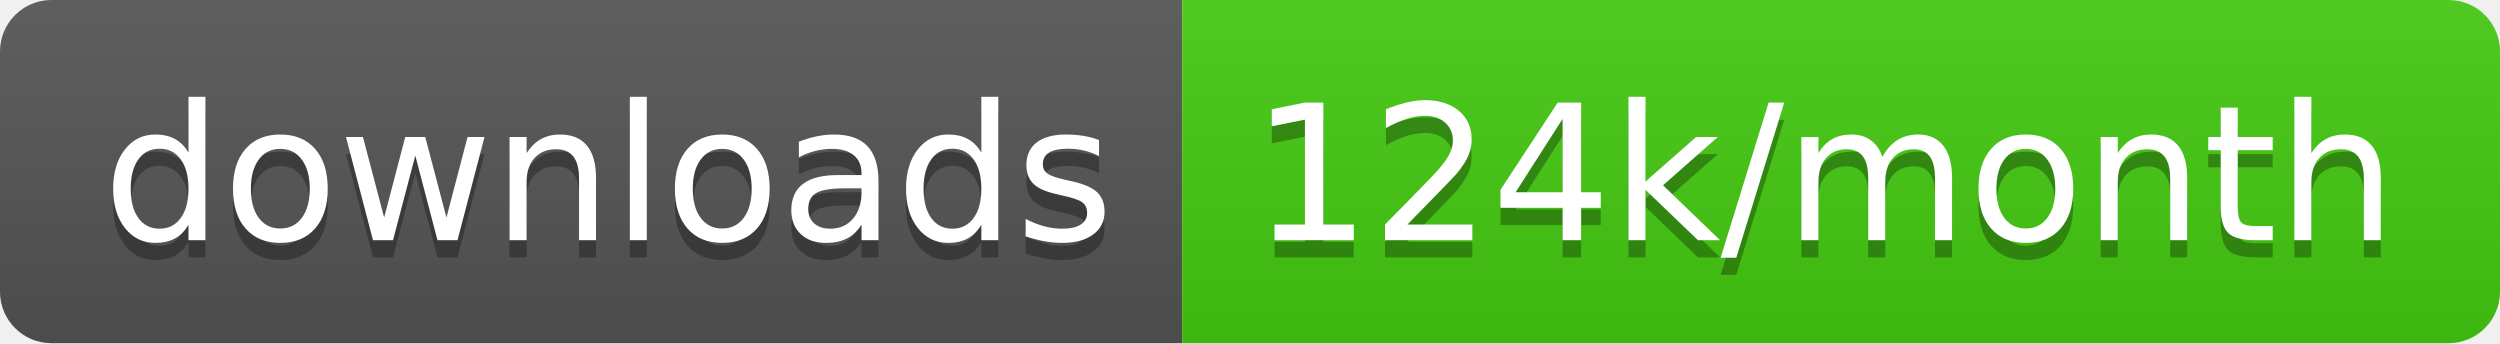
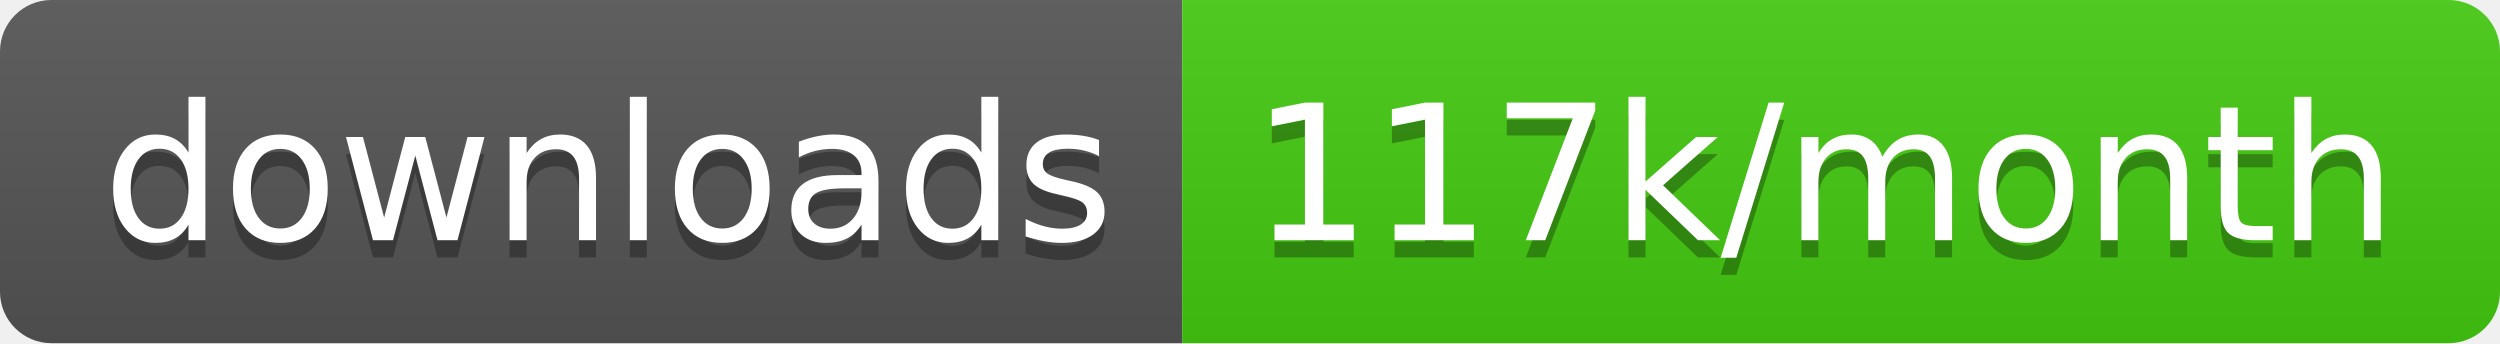
<svg xmlns="http://www.w3.org/2000/svg" width="145.7" height="20">
  <linearGradient id="smooth" x2="0" y2="100%">
    <stop offset="0" stop-color="#bbb" stop-opacity=".1" />
    <stop offset="1" stop-opacity=".1" />
  </linearGradient>
  <clipPath id="round">
    <rect width="145.7" height="20" rx="3" fill="#fff" />
  </clipPath>
  <g clip-path="url(#round)">
    <rect width="68.9" height="20" fill="#555" />
    <rect x="68.9" width="76.8" height="20" fill="#4c1" />
    <rect width="145.7" height="20" fill="url(#smooth)" />
  </g>
  <g fill="#fff" text-anchor="middle" font-family="DejaVu Sans,Verdana,Geneva,sans-serif" font-size="110">
    <text x="354.5" y="150" fill="#010101" fill-opacity=".3" transform="scale(0.1)" textLength="589.0" lengthAdjust="spacing">downloads</text>
    <text x="354.5" y="140" transform="scale(0.1)" textLength="589.0" lengthAdjust="spacing">downloads</text>
-     <text x="1063.0" y="150" fill="#010101" fill-opacity=".3" transform="scale(0.1)" textLength="668.0" lengthAdjust="spacing">124k/month</text>
-     <text x="1063.0" y="140" transform="scale(0.1)" textLength="668.0" lengthAdjust="spacing">124k/month</text>
+     <text x="1063.0" y="150" fill="#010101" fill-opacity=".3" transform="scale(0.1)" textLength="668.0" lengthAdjust="spacing">117k/month</text>
+     <text x="1063.0" y="140" transform="scale(0.1)" textLength="668.0" lengthAdjust="spacing">117k/month</text>
  </g>
</svg>
